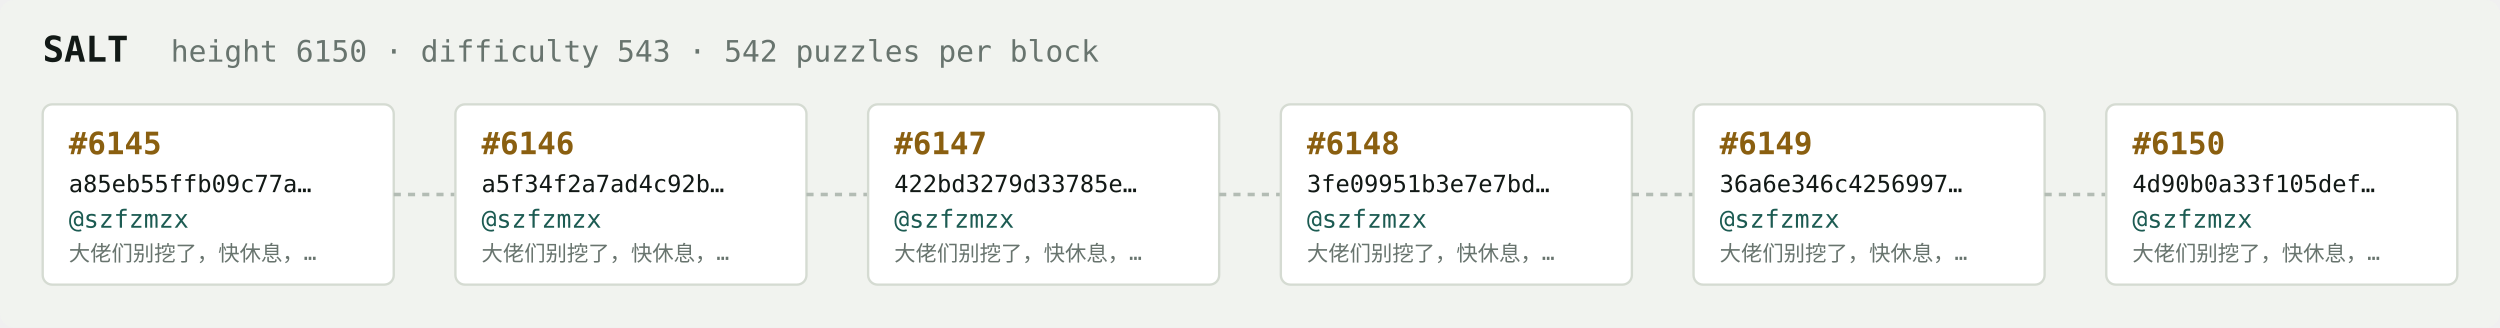
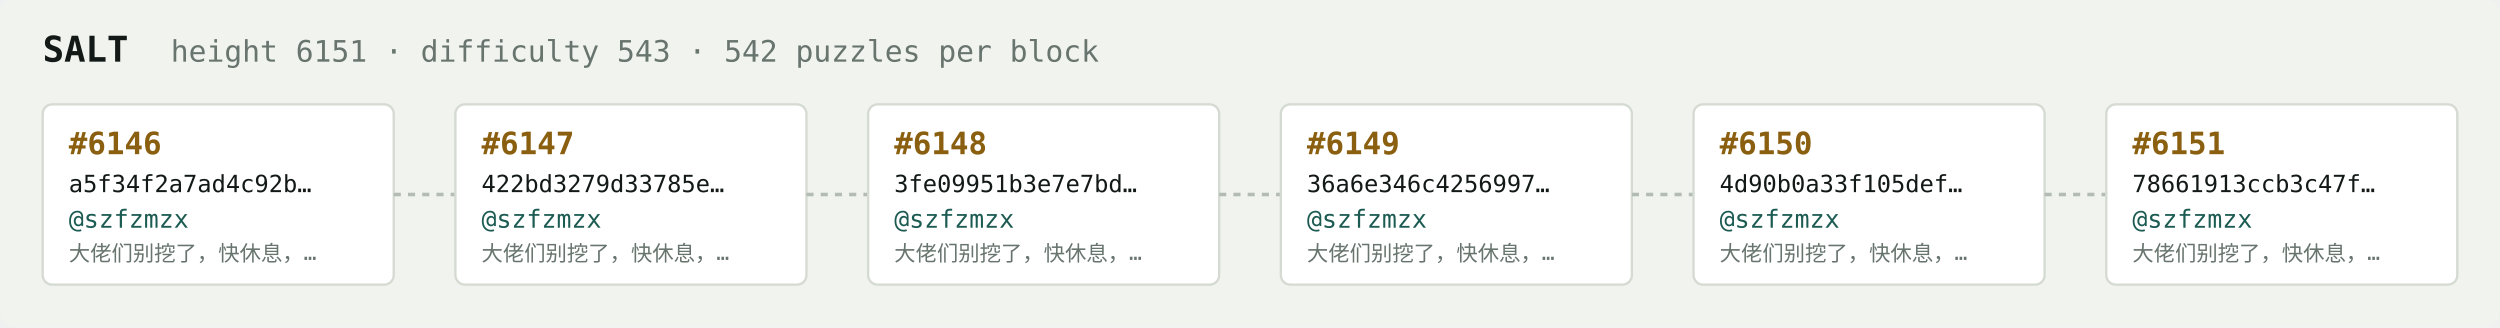
<svg xmlns="http://www.w3.org/2000/svg" width="1054" height="138" viewBox="0 0 1054 138" font-family="ui-monospace,SFMono-Regular,Menlo,monospace">
  <rect fill="#f1f3ef" width="1054" height="138" rx="6" />
  <text x="18" y="26" fill="#121916" font-size="15" font-weight="700">SALT</text>
-   <text x="72" y="26" fill="#68746e" font-size="12.5">height 6150 · difficulty 543 · 542 puzzles per block</text>
+   <text x="72" y="26" fill="#68746e" font-size="12.5">height 6151 · difficulty 543 · 542 puzzles per block</text>
  <rect x="18" y="44" width="148" height="76" rx="4" fill="#ffffff" stroke="#d5dbd2" stroke-width="1" />
-   <text x="29" y="65" fill="#8a5f10" font-size="13" font-weight="700">#6145</text>
-   <text x="29" y="81" fill="#121916" font-size="10">a85eb55ffb09c77a…</text>
+   <text x="29" y="65" fill="#8a5f10" font-size="13" font-weight="700">#6146</text>
+   <text x="29" y="81" fill="#121916" font-size="10">a5f34f2a7ad4c92b…</text>
  <text x="29" y="96" fill="#1c5b52" font-size="10.5">@szfzmzx</text>
  <text x="29" y="110" fill="#68746e" font-size="9">大佬们别挖了，快休息，…</text>
  <line x1="166" y1="82.0" x2="192" y2="82.0" stroke="#b3bcb4" stroke-width="1.5" stroke-dasharray="3 3" />
  <rect x="192" y="44" width="148" height="76" rx="4" fill="#ffffff" stroke="#d5dbd2" stroke-width="1" />
-   <text x="203" y="65" fill="#8a5f10" font-size="13" font-weight="700">#6146</text>
-   <text x="203" y="81" fill="#121916" font-size="10">a5f34f2a7ad4c92b…</text>
+   <text x="203" y="65" fill="#8a5f10" font-size="13" font-weight="700">#6147</text>
+   <text x="203" y="81" fill="#121916" font-size="10">422bd3279d33785e…</text>
  <text x="203" y="96" fill="#1c5b52" font-size="10.5">@szfzmzx</text>
  <text x="203" y="110" fill="#68746e" font-size="9">大佬们别挖了，快休息，…</text>
  <line x1="340" y1="82.0" x2="366" y2="82.0" stroke="#b3bcb4" stroke-width="1.5" stroke-dasharray="3 3" />
  <rect x="366" y="44" width="148" height="76" rx="4" fill="#ffffff" stroke="#d5dbd2" stroke-width="1" />
-   <text x="377" y="65" fill="#8a5f10" font-size="13" font-weight="700">#6147</text>
-   <text x="377" y="81" fill="#121916" font-size="10">422bd3279d33785e…</text>
+   <text x="377" y="65" fill="#8a5f10" font-size="13" font-weight="700">#6148</text>
+   <text x="377" y="81" fill="#121916" font-size="10">3fe09951b3e7e7bd…</text>
  <text x="377" y="96" fill="#1c5b52" font-size="10.5">@szfzmzx</text>
  <text x="377" y="110" fill="#68746e" font-size="9">大佬们别挖了，快休息，…</text>
  <line x1="514" y1="82.0" x2="540" y2="82.0" stroke="#b3bcb4" stroke-width="1.5" stroke-dasharray="3 3" />
  <rect x="540" y="44" width="148" height="76" rx="4" fill="#ffffff" stroke="#d5dbd2" stroke-width="1" />
-   <text x="551" y="65" fill="#8a5f10" font-size="13" font-weight="700">#6148</text>
-   <text x="551" y="81" fill="#121916" font-size="10">3fe09951b3e7e7bd…</text>
+   <text x="551" y="65" fill="#8a5f10" font-size="13" font-weight="700">#6149</text>
+   <text x="551" y="81" fill="#121916" font-size="10">36a6e346c4256997…</text>
  <text x="551" y="96" fill="#1c5b52" font-size="10.5">@szfzmzx</text>
  <text x="551" y="110" fill="#68746e" font-size="9">大佬们别挖了，快休息，…</text>
  <line x1="688" y1="82.0" x2="714" y2="82.0" stroke="#b3bcb4" stroke-width="1.5" stroke-dasharray="3 3" />
  <rect x="714" y="44" width="148" height="76" rx="4" fill="#ffffff" stroke="#d5dbd2" stroke-width="1" />
-   <text x="725" y="65" fill="#8a5f10" font-size="13" font-weight="700">#6149</text>
-   <text x="725" y="81" fill="#121916" font-size="10">36a6e346c4256997…</text>
+   <text x="725" y="65" fill="#8a5f10" font-size="13" font-weight="700">#6150</text>
+   <text x="725" y="81" fill="#121916" font-size="10">4d90b0a33f105def…</text>
  <text x="725" y="96" fill="#1c5b52" font-size="10.5">@szfzmzx</text>
  <text x="725" y="110" fill="#68746e" font-size="9">大佬们别挖了，快休息，…</text>
  <line x1="862" y1="82.0" x2="888" y2="82.0" stroke="#b3bcb4" stroke-width="1.5" stroke-dasharray="3 3" />
  <rect x="888" y="44" width="148" height="76" rx="4" fill="#ffffff" stroke="#d5dbd2" stroke-width="1" />
-   <text x="899" y="65" fill="#8a5f10" font-size="13" font-weight="700">#6150</text>
-   <text x="899" y="81" fill="#121916" font-size="10">4d90b0a33f105def…</text>
+   <text x="899" y="65" fill="#8a5f10" font-size="13" font-weight="700">#6151</text>
+   <text x="899" y="81" fill="#121916" font-size="10">78661913ccb3c47f…</text>
  <text x="899" y="96" fill="#1c5b52" font-size="10.5">@szfzmzx</text>
  <text x="899" y="110" fill="#68746e" font-size="9">大佬们别挖了，快休息，…</text>
</svg>
